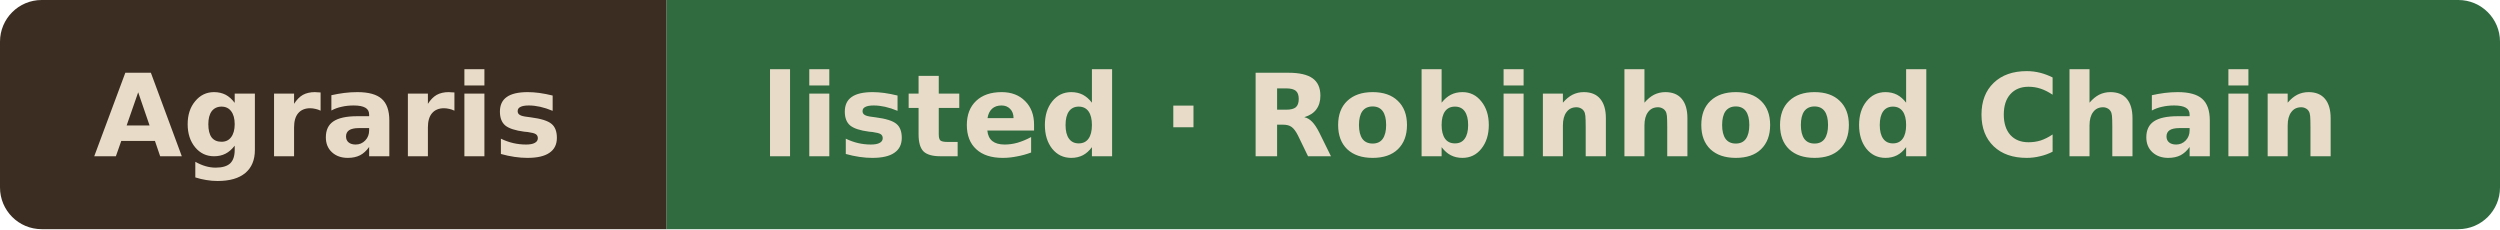
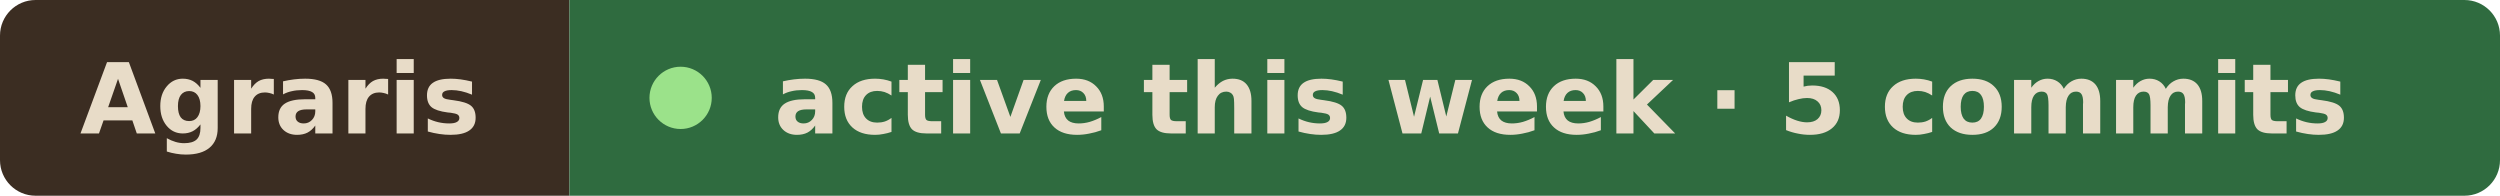
- <svg xmlns="http://www.w3.org/2000/svg" width="240" height="22" viewBox="0 0 240 22" role="img" aria-label="Agraris listed · Robinhood Chain">
+ <svg xmlns="http://www.w3.org/2000/svg" width="281" height="22" viewBox="0 0 281 22" role="img" aria-label="Agraris active this week · 5 commits">
  <clipPath id="r">
-     <rect width="240" height="22" rx="4" />
+     <rect width="281" height="22" rx="4" />
  </clipPath>
  <g clip-path="url(#r)">
    <rect width="64" height="22" fill="#3b2d22" />
-     <rect x="64" width="176" height="22" fill="#2f6b3f" />
+     <rect x="64" width="217" height="22" fill="#2f6b3f" />
  </g>
  <g font-family="Verdana, Geneva, DejaVu Sans, sans-serif" font-size="11" font-weight="600" fill="#e8dcc8">
    <text x="9" y="15" textLength="46" lengthAdjust="spacingAndGlyphs">Agraris</text>
-     <text x="73" y="15" textLength="158" lengthAdjust="spacingAndGlyphs">listed · Robinhood Chain</text>
+     <circle cx="76.5" cy="11" r="3.5" fill="#9be28a" />
+     <text x="87" y="15" textLength="185" lengthAdjust="spacingAndGlyphs">active this week · 5 commits</text>
  </g>
</svg>
